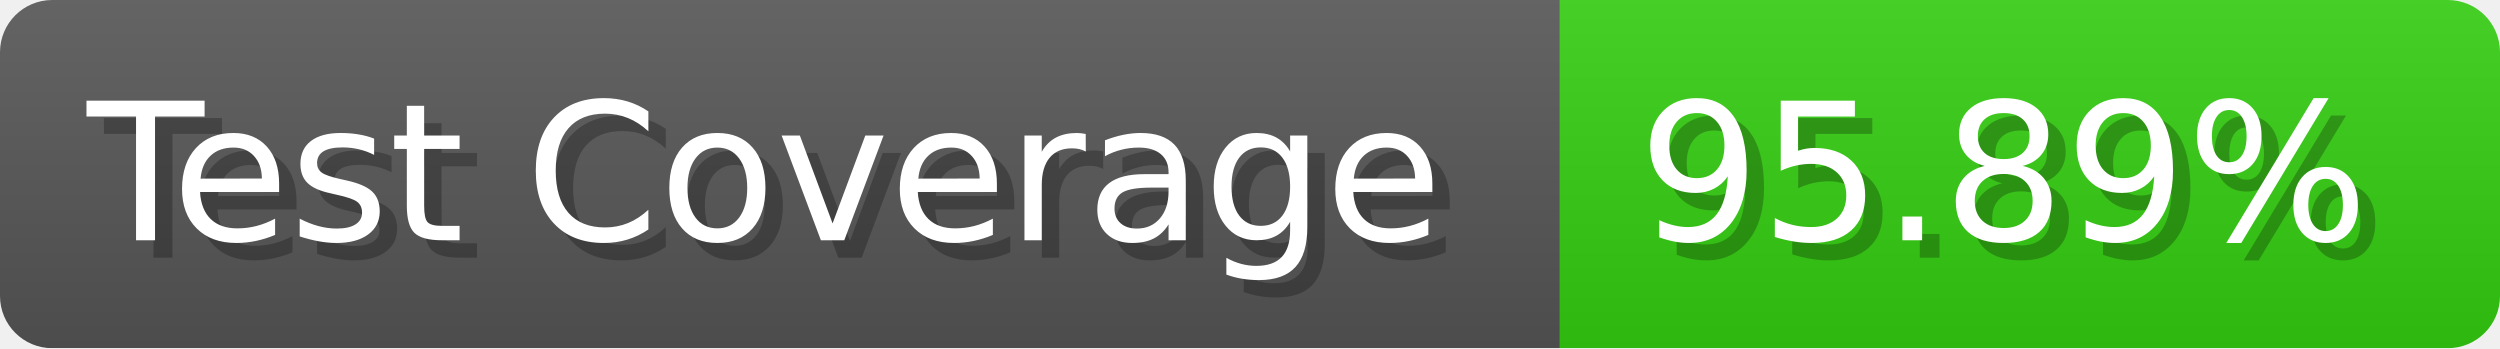
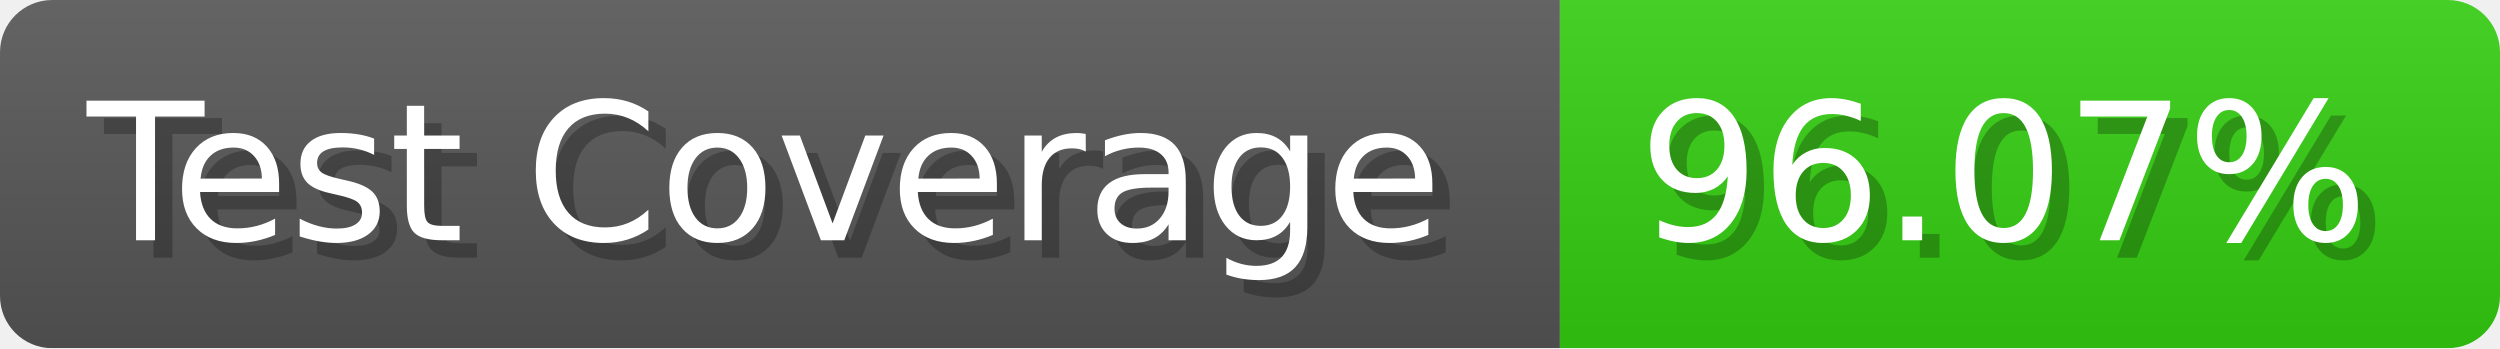
- <svg xmlns="http://www.w3.org/2000/svg" width="143.6" height="20" viewBox="0 0 1436 200" role="img" aria-label="Test Coverage: 95.89%">
+ <svg xmlns="http://www.w3.org/2000/svg" width="143.6" height="20" viewBox="0 0 1436 200" role="img" aria-label="Test Coverage: 96.07%">
  <linearGradient id="a" x2="0" y2="100%">
    <stop offset="0" stop-opacity=".1" stop-color="#EEE" />
    <stop offset="1" stop-opacity=".1" />
  </linearGradient>
  <mask id="m">
    <rect width="1436" height="200" rx="30" fill="#FFF" />
  </mask>
  <g mask="url(#m)">
    <rect width="896" height="200" fill="#555" />
    <rect width="540" height="200" fill="#3C1" x="896" />
    <rect width="1436" height="200" fill="url(#a)" />
  </g>
  <g aria-hidden="true" fill="#fff" text-anchor="start" font-family="Verdana,DejaVu Sans,sans-serif" font-size="110">
    <text x="60" y="148" textLength="796" fill="#000" opacity="0.25">Test Coverage</text>
    <text x="50" y="138" textLength="796">Test Coverage</text>
-     <text x="951" y="148" textLength="440" fill="#000" opacity="0.25">95.89%</text>
-     <text x="941" y="138" textLength="440">95.89%</text>
+     <text x="951" y="148" textLength="440" fill="#000" opacity="0.25">96.07%</text>
+     <text x="941" y="138" textLength="440">96.07%</text>
  </g>
</svg>
